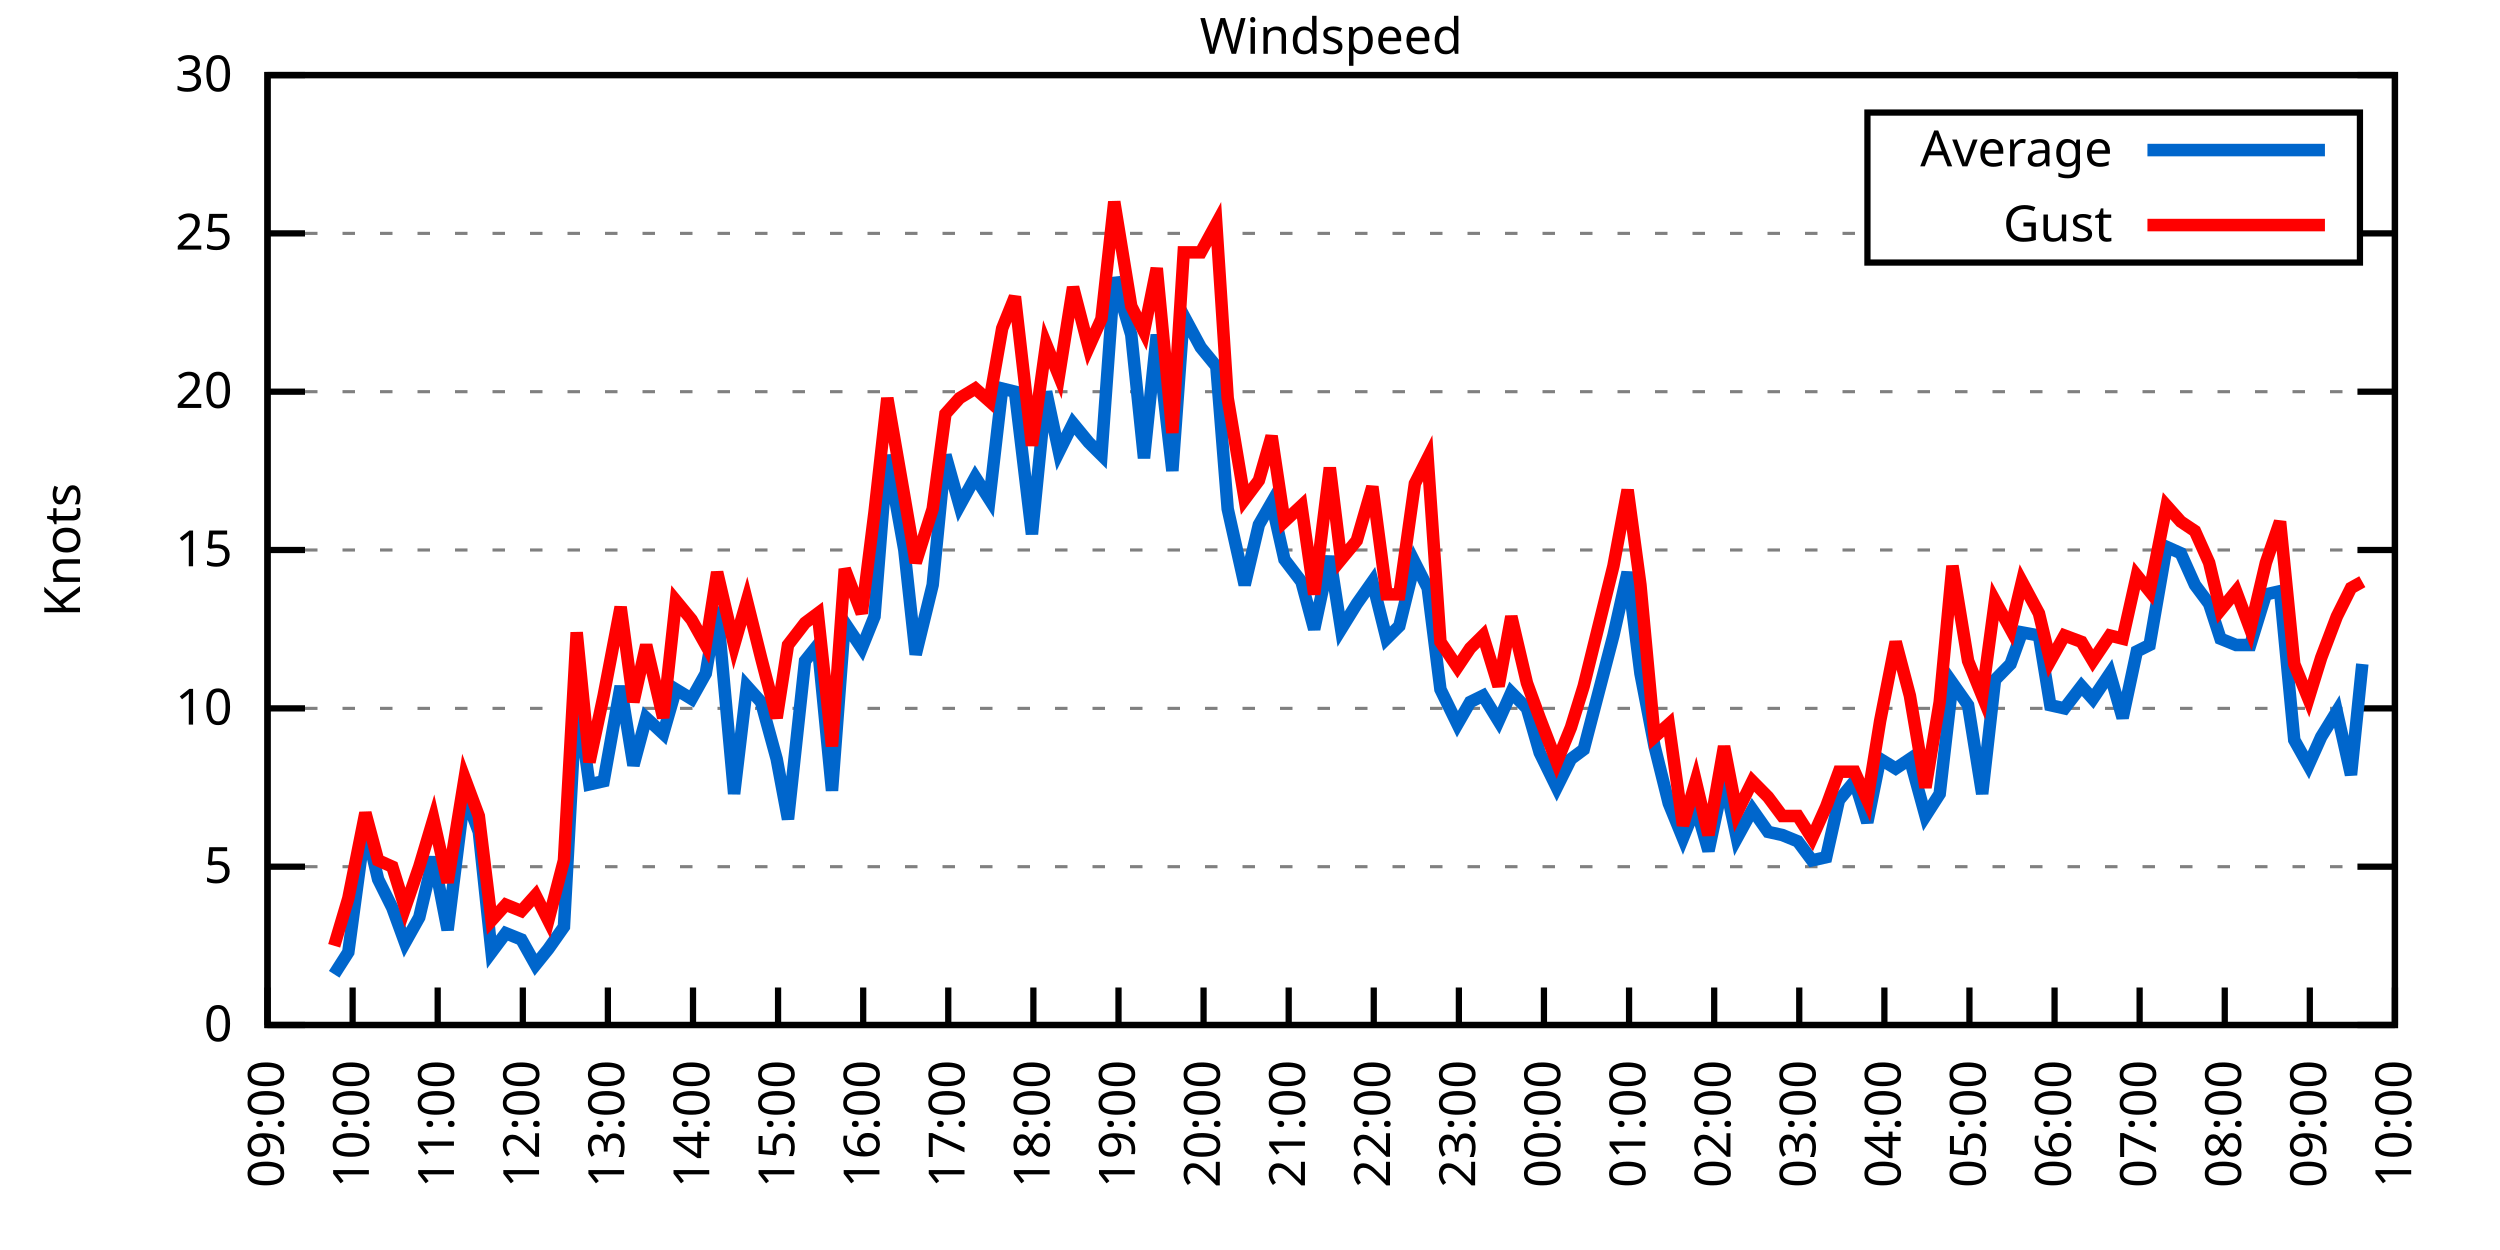
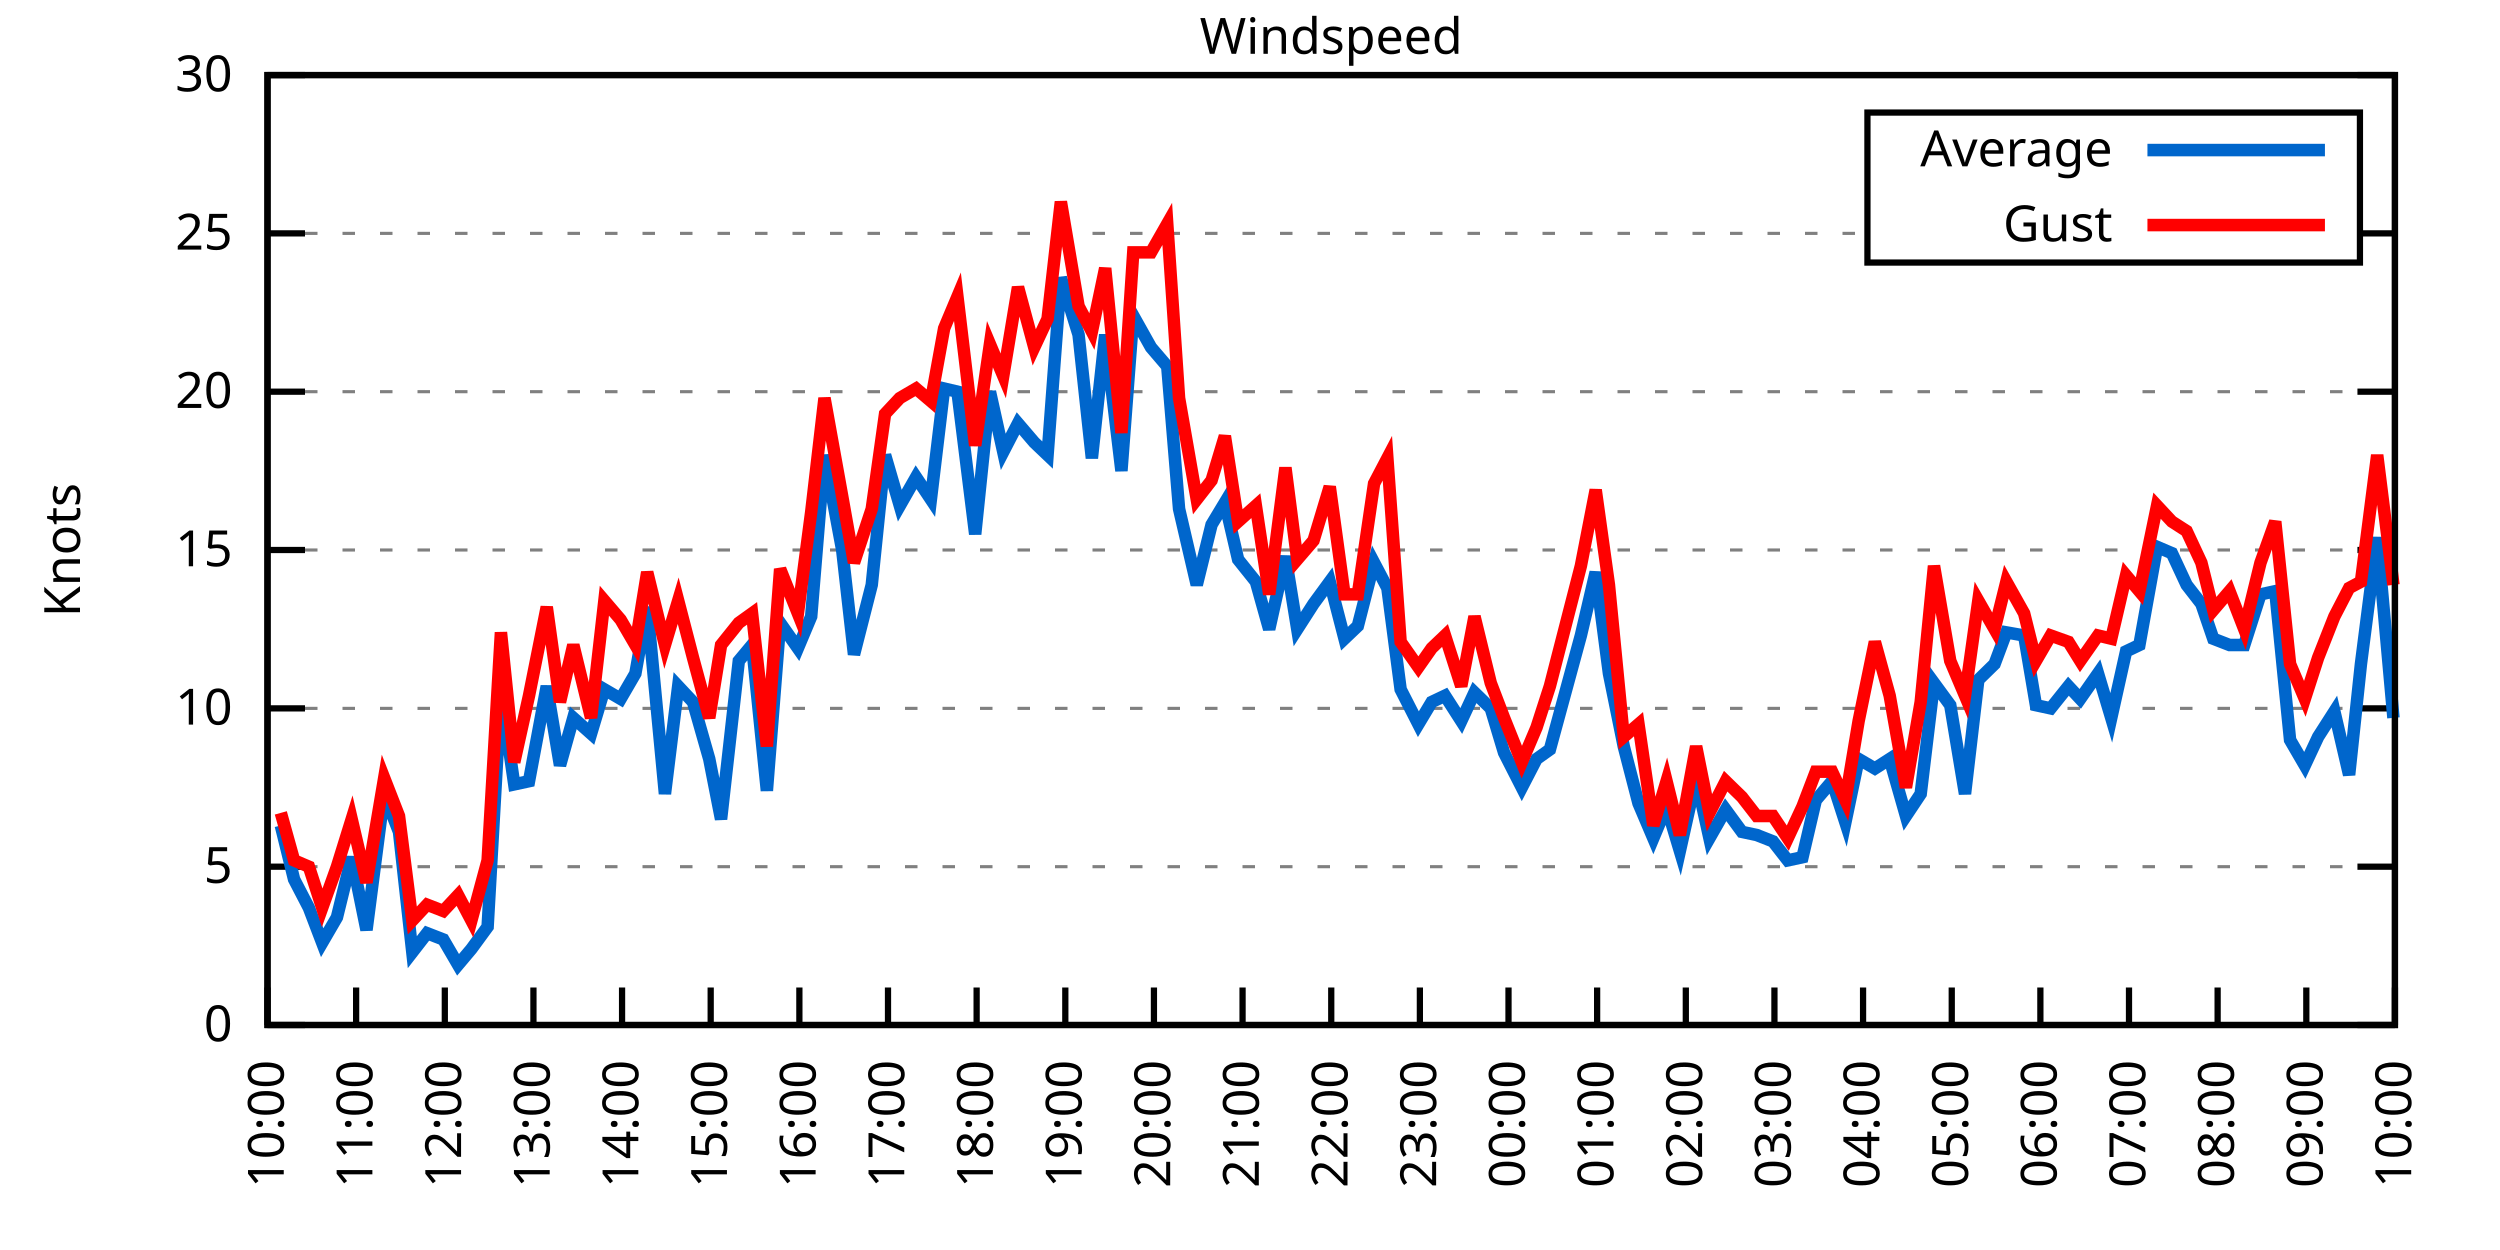
<svg xmlns="http://www.w3.org/2000/svg" xmlns:xlink="http://www.w3.org/1999/xlink" width="400" height="200" viewBox="0 0 400 200">
  <g id="gnuplot_canvas">
    <rect x="0" y="0" width="400" height="200" fill="none" />
    <defs>
      <circle id="gpDot" r="0.5" stroke-width="0.5" stroke="currentColor" />
      <path id="gpPt0" stroke-width="0.333" stroke="currentColor" d="M-1,0 h2 M0,-1 v2" />
      <path id="gpPt1" stroke-width="0.333" stroke="currentColor" d="M-1,-1 L1,1 M1,-1 L-1,1" />
      <path id="gpPt2" stroke-width="0.333" stroke="currentColor" d="M-1,0 L1,0 M0,-1 L0,1 M-1,-1 L1,1 M-1,1 L1,-1" />
      <rect id="gpPt3" stroke-width="0.333" stroke="currentColor" x="-1" y="-1" width="2" height="2" />
      <rect id="gpPt4" stroke-width="0.333" stroke="currentColor" fill="currentColor" x="-1" y="-1" width="2" height="2" />
      <circle id="gpPt5" stroke-width="0.333" stroke="currentColor" cx="0" cy="0" r="1" />
      <use xlink:href="#gpPt5" id="gpPt6" fill="currentColor" stroke="none" />
      <path id="gpPt7" stroke-width="0.333" stroke="currentColor" d="M0,-1.33 L-1.33,0.67 L1.33,0.67 z" />
      <use xlink:href="#gpPt7" id="gpPt8" fill="currentColor" stroke="none" />
      <use xlink:href="#gpPt7" id="gpPt9" stroke="currentColor" transform="rotate(180)" />
      <use xlink:href="#gpPt9" id="gpPt10" fill="currentColor" stroke="none" />
      <use xlink:href="#gpPt3" id="gpPt11" stroke="currentColor" transform="rotate(45)" />
      <use xlink:href="#gpPt11" id="gpPt12" fill="currentColor" stroke="none" />
      <path id="gpPt13" stroke-width="0.333" stroke="currentColor" d="M0,1.330 L1.265,0.411 L0.782,-1.067 L-0.782,-1.076 L-1.265,0.411 z" />
      <use xlink:href="#gpPt13" id="gpPt14" fill="currentColor" stroke="none" />
      <filter id="textbox" filterUnits="objectBoundingBox" x="0" y="0" height="1" width="1">
        <feFlood flood-color="white" flood-opacity="1" result="bgnd" />
        <feComposite in="SourceGraphic" in2="bgnd" operator="atop" />
      </filter>
      <filter id="greybox" filterUnits="objectBoundingBox" x="0" y="0" height="1" width="1">
        <feFlood flood-color="lightgrey" flood-opacity="1" result="grey" />
        <feComposite in="SourceGraphic" in2="grey" operator="atop" />
      </filter>
    </defs>
    <g fill="none" color="white" stroke="currentColor" stroke-width="1.00" stroke-linecap="butt" stroke-linejoin="miter">
</g>
    <g fill="none" color="black" stroke="currentColor" stroke-width="1.00" stroke-linecap="butt" stroke-linejoin="miter">
      <g stroke="none" shape-rendering="crispEdges">
        <polygon fill="rgb(255, 255, 255)" points="42.80,164.00 383.18,164.00 383.18,12.02 42.80,12.02 " />
      </g>
    </g>
    <g fill="none" color="black" stroke="currentColor" stroke-width="1.00" stroke-linecap="butt" stroke-linejoin="miter">
</g>
    <g fill="none" color="black" stroke="black" stroke-width="0.50" stroke-linecap="butt" stroke-linejoin="miter">
</g>
    <g fill="none" color="gray" stroke="currentColor" stroke-width="0.50" stroke-linecap="butt" stroke-linejoin="miter">
      <path stroke="gray" stroke-dasharray="2,4" class="gridline" d="M42.80,164.00 L383.19,164.00  " />
    </g>
    <g fill="none" color="gray" stroke="gray" stroke-width="1.00" stroke-linecap="butt" stroke-linejoin="miter">
</g>
    <g fill="none" color="black" stroke="currentColor" stroke-width="1.00" stroke-linecap="butt" stroke-linejoin="miter">
      <path stroke="black" d="M42.80,164.00 L48.80,164.00 M383.19,164.00 L377.19,164.00  " />
      <g transform="translate(37.20,166.60)" stroke="none" fill="black" font-family="Sans" font-size="8.00" text-anchor="end">
        <text>
          <tspan font-family="Sans"> 0</tspan>
        </text>
      </g>
    </g>
    <g fill="none" color="black" stroke="currentColor" stroke-width="1.00" stroke-linecap="butt" stroke-linejoin="miter">
</g>
    <g fill="none" color="black" stroke="black" stroke-width="0.50" stroke-linecap="butt" stroke-linejoin="miter">
</g>
    <g fill="none" color="gray" stroke="currentColor" stroke-width="0.50" stroke-linecap="butt" stroke-linejoin="miter">
      <path stroke="gray" stroke-dasharray="2,4" class="gridline" d="M42.80,138.67 L383.19,138.67  " />
    </g>
    <g fill="none" color="gray" stroke="gray" stroke-width="1.00" stroke-linecap="butt" stroke-linejoin="miter">
</g>
    <g fill="none" color="black" stroke="currentColor" stroke-width="1.00" stroke-linecap="butt" stroke-linejoin="miter">
      <path stroke="black" d="M42.80,138.67 L48.80,138.67 M383.19,138.67 L377.19,138.67  " />
      <g transform="translate(37.20,141.27)" stroke="none" fill="black" font-family="Sans" font-size="8.00" text-anchor="end">
        <text>
          <tspan font-family="Sans"> 5</tspan>
        </text>
      </g>
    </g>
    <g fill="none" color="black" stroke="currentColor" stroke-width="1.00" stroke-linecap="butt" stroke-linejoin="miter">
</g>
    <g fill="none" color="black" stroke="black" stroke-width="0.50" stroke-linecap="butt" stroke-linejoin="miter">
</g>
    <g fill="none" color="gray" stroke="currentColor" stroke-width="0.50" stroke-linecap="butt" stroke-linejoin="miter">
      <path stroke="gray" stroke-dasharray="2,4" class="gridline" d="M42.80,113.34 L383.19,113.34  " />
    </g>
    <g fill="none" color="gray" stroke="gray" stroke-width="1.00" stroke-linecap="butt" stroke-linejoin="miter">
</g>
    <g fill="none" color="black" stroke="currentColor" stroke-width="1.00" stroke-linecap="butt" stroke-linejoin="miter">
      <path stroke="black" d="M42.80,113.34 L48.80,113.34 M383.19,113.34 L377.19,113.34  " />
      <g transform="translate(37.20,115.94)" stroke="none" fill="black" font-family="Sans" font-size="8.00" text-anchor="end">
        <text>
          <tspan font-family="Sans"> 10</tspan>
        </text>
      </g>
    </g>
    <g fill="none" color="black" stroke="currentColor" stroke-width="1.00" stroke-linecap="butt" stroke-linejoin="miter">
</g>
    <g fill="none" color="black" stroke="black" stroke-width="0.50" stroke-linecap="butt" stroke-linejoin="miter">
</g>
    <g fill="none" color="gray" stroke="currentColor" stroke-width="0.50" stroke-linecap="butt" stroke-linejoin="miter">
      <path stroke="gray" stroke-dasharray="2,4" class="gridline" d="M42.80,88.00 L383.19,88.00  " />
    </g>
    <g fill="none" color="gray" stroke="gray" stroke-width="1.00" stroke-linecap="butt" stroke-linejoin="miter">
</g>
    <g fill="none" color="black" stroke="currentColor" stroke-width="1.00" stroke-linecap="butt" stroke-linejoin="miter">
      <path stroke="black" d="M42.80,88.00 L48.80,88.00 M383.19,88.00 L377.19,88.00  " />
      <g transform="translate(37.20,90.60)" stroke="none" fill="black" font-family="Sans" font-size="8.00" text-anchor="end">
        <text>
          <tspan font-family="Sans"> 15</tspan>
        </text>
      </g>
    </g>
    <g fill="none" color="black" stroke="currentColor" stroke-width="1.00" stroke-linecap="butt" stroke-linejoin="miter">
</g>
    <g fill="none" color="black" stroke="black" stroke-width="0.50" stroke-linecap="butt" stroke-linejoin="miter">
</g>
    <g fill="none" color="gray" stroke="currentColor" stroke-width="0.50" stroke-linecap="butt" stroke-linejoin="miter">
      <path stroke="gray" stroke-dasharray="2,4" class="gridline" d="M42.80,62.67 L383.19,62.67  " />
    </g>
    <g fill="none" color="gray" stroke="gray" stroke-width="1.00" stroke-linecap="butt" stroke-linejoin="miter">
</g>
    <g fill="none" color="black" stroke="currentColor" stroke-width="1.00" stroke-linecap="butt" stroke-linejoin="miter">
      <path stroke="black" d="M42.80,62.67 L48.80,62.67 M383.19,62.67 L377.19,62.67  " />
      <g transform="translate(37.20,65.27)" stroke="none" fill="black" font-family="Sans" font-size="8.00" text-anchor="end">
        <text>
          <tspan font-family="Sans"> 20</tspan>
        </text>
      </g>
    </g>
    <g fill="none" color="black" stroke="currentColor" stroke-width="1.00" stroke-linecap="butt" stroke-linejoin="miter">
</g>
    <g fill="none" color="black" stroke="black" stroke-width="0.50" stroke-linecap="butt" stroke-linejoin="miter">
</g>
    <g fill="none" color="gray" stroke="currentColor" stroke-width="0.50" stroke-linecap="butt" stroke-linejoin="miter">
      <path stroke="gray" stroke-dasharray="2,4" class="gridline" d="M42.80,37.34 L298.79,37.34 M377.59,37.34 L383.19,37.34  " />
    </g>
    <g fill="none" color="gray" stroke="gray" stroke-width="1.00" stroke-linecap="butt" stroke-linejoin="miter">
</g>
    <g fill="none" color="black" stroke="currentColor" stroke-width="1.00" stroke-linecap="butt" stroke-linejoin="miter">
      <path stroke="black" d="M42.80,37.34 L48.80,37.34 M383.19,37.34 L377.19,37.34  " />
      <g transform="translate(37.20,39.94)" stroke="none" fill="black" font-family="Sans" font-size="8.00" text-anchor="end">
        <text>
          <tspan font-family="Sans"> 25</tspan>
        </text>
      </g>
    </g>
    <g fill="none" color="black" stroke="currentColor" stroke-width="1.00" stroke-linecap="butt" stroke-linejoin="miter">
</g>
    <g fill="none" color="black" stroke="black" stroke-width="0.50" stroke-linecap="butt" stroke-linejoin="miter">
</g>
    <g fill="none" color="gray" stroke="currentColor" stroke-width="0.50" stroke-linecap="butt" stroke-linejoin="miter">
      <path stroke="gray" stroke-dasharray="2,4" class="gridline" d="M42.80,12.01 L383.19,12.01  " />
    </g>
    <g fill="none" color="gray" stroke="gray" stroke-width="1.00" stroke-linecap="butt" stroke-linejoin="miter">
</g>
    <g fill="none" color="black" stroke="currentColor" stroke-width="1.00" stroke-linecap="butt" stroke-linejoin="miter">
      <path stroke="black" d="M42.80,12.01 L48.80,12.01 M383.19,12.01 L377.19,12.01  " />
      <g transform="translate(37.20,14.61)" stroke="none" fill="black" font-family="Sans" font-size="8.00" text-anchor="end">
        <text>
          <tspan font-family="Sans"> 30</tspan>
        </text>
      </g>
    </g>
    <g fill="none" color="black" stroke="currentColor" stroke-width="1.00" stroke-linecap="butt" stroke-linejoin="miter">
      <path stroke="black" d="M42.80,164.00 L42.80,158.00  " />
      <g transform="translate(45.40,169.60) rotate(270.00)" stroke="none" fill="black" font-family="Sans" font-size="8.00" text-anchor="end">
        <text>
-           <tspan font-family="Sans">09:00</tspan>
-         </text>
-       </g>
-     </g>
-     <g fill="none" color="black" stroke="currentColor" stroke-width="1.00" stroke-linecap="butt" stroke-linejoin="miter">
-       <path stroke="black" d="M56.42,164.00 L56.42,158.00  " />
-       <g transform="translate(59.02,169.60) rotate(270.00)" stroke="none" fill="black" font-family="Sans" font-size="8.00" text-anchor="end">
-         <text>
          <tspan font-family="Sans">10:00</tspan>
        </text>
      </g>
    </g>
    <g fill="none" color="black" stroke="currentColor" stroke-width="1.00" stroke-linecap="butt" stroke-linejoin="miter">
-       <path stroke="black" d="M70.03,164.00 L70.03,158.00  " />
-       <g transform="translate(72.63,169.60) rotate(270.00)" stroke="none" fill="black" font-family="Sans" font-size="8.00" text-anchor="end">
+       <path stroke="black" d="M56.98,164.00 L56.98,158.00  " />
+       <g transform="translate(59.58,169.60) rotate(270.00)" stroke="none" fill="black" font-family="Sans" font-size="8.00" text-anchor="end">
        <text>
          <tspan font-family="Sans">11:00</tspan>
        </text>
      </g>
    </g>
    <g fill="none" color="black" stroke="currentColor" stroke-width="1.00" stroke-linecap="butt" stroke-linejoin="miter">
-       <path stroke="black" d="M83.65,164.00 L83.65,158.00  " />
-       <g transform="translate(86.25,169.60) rotate(270.00)" stroke="none" fill="black" font-family="Sans" font-size="8.00" text-anchor="end">
+       <path stroke="black" d="M71.17,164.00 L71.17,158.00  " />
+       <g transform="translate(73.77,169.60) rotate(270.00)" stroke="none" fill="black" font-family="Sans" font-size="8.00" text-anchor="end">
        <text>
          <tspan font-family="Sans">12:00</tspan>
        </text>
      </g>
    </g>
    <g fill="none" color="black" stroke="currentColor" stroke-width="1.00" stroke-linecap="butt" stroke-linejoin="miter">
-       <path stroke="black" d="M97.26,164.00 L97.26,158.00  " />
-       <g transform="translate(99.86,169.60) rotate(270.00)" stroke="none" fill="black" font-family="Sans" font-size="8.00" text-anchor="end">
+       <path stroke="black" d="M85.35,164.00 L85.35,158.00  " />
+       <g transform="translate(87.95,169.60) rotate(270.00)" stroke="none" fill="black" font-family="Sans" font-size="8.00" text-anchor="end">
        <text>
          <tspan font-family="Sans">13:00</tspan>
        </text>
      </g>
    </g>
    <g fill="none" color="black" stroke="currentColor" stroke-width="1.00" stroke-linecap="butt" stroke-linejoin="miter">
-       <path stroke="black" d="M110.88,164.00 L110.88,158.00  " />
-       <g transform="translate(113.48,169.60) rotate(270.00)" stroke="none" fill="black" font-family="Sans" font-size="8.00" text-anchor="end">
+       <path stroke="black" d="M99.53,164.00 L99.53,158.00  " />
+       <g transform="translate(102.13,169.60) rotate(270.00)" stroke="none" fill="black" font-family="Sans" font-size="8.00" text-anchor="end">
        <text>
          <tspan font-family="Sans">14:00</tspan>
        </text>
      </g>
    </g>
    <g fill="none" color="black" stroke="currentColor" stroke-width="1.00" stroke-linecap="butt" stroke-linejoin="miter">
-       <path stroke="black" d="M124.49,164.00 L124.49,158.00  " />
-       <g transform="translate(127.09,169.60) rotate(270.00)" stroke="none" fill="black" font-family="Sans" font-size="8.00" text-anchor="end">
+       <path stroke="black" d="M113.71,164.00 L113.71,158.00  " />
+       <g transform="translate(116.31,169.60) rotate(270.00)" stroke="none" fill="black" font-family="Sans" font-size="8.00" text-anchor="end">
        <text>
          <tspan font-family="Sans">15:00</tspan>
        </text>
      </g>
    </g>
    <g fill="none" color="black" stroke="currentColor" stroke-width="1.00" stroke-linecap="butt" stroke-linejoin="miter">
-       <path stroke="black" d="M138.11,164.00 L138.11,158.00  " />
-       <g transform="translate(140.71,169.60) rotate(270.00)" stroke="none" fill="black" font-family="Sans" font-size="8.00" text-anchor="end">
+       <path stroke="black" d="M127.90,164.00 L127.90,158.00  " />
+       <g transform="translate(130.50,169.60) rotate(270.00)" stroke="none" fill="black" font-family="Sans" font-size="8.00" text-anchor="end">
        <text>
          <tspan font-family="Sans">16:00</tspan>
        </text>
      </g>
    </g>
    <g fill="none" color="black" stroke="currentColor" stroke-width="1.00" stroke-linecap="butt" stroke-linejoin="miter">
-       <path stroke="black" d="M151.72,164.00 L151.72,158.00  " />
-       <g transform="translate(154.32,169.60) rotate(270.00)" stroke="none" fill="black" font-family="Sans" font-size="8.00" text-anchor="end">
+       <path stroke="black" d="M142.08,164.00 L142.08,158.00  " />
+       <g transform="translate(144.68,169.60) rotate(270.00)" stroke="none" fill="black" font-family="Sans" font-size="8.00" text-anchor="end">
        <text>
          <tspan font-family="Sans">17:00</tspan>
        </text>
      </g>
    </g>
    <g fill="none" color="black" stroke="currentColor" stroke-width="1.00" stroke-linecap="butt" stroke-linejoin="miter">
-       <path stroke="black" d="M165.34,164.00 L165.34,158.00  " />
-       <g transform="translate(167.94,169.60) rotate(270.00)" stroke="none" fill="black" font-family="Sans" font-size="8.00" text-anchor="end">
+       <path stroke="black" d="M156.26,164.00 L156.26,158.00  " />
+       <g transform="translate(158.86,169.60) rotate(270.00)" stroke="none" fill="black" font-family="Sans" font-size="8.00" text-anchor="end">
        <text>
          <tspan font-family="Sans">18:00</tspan>
        </text>
      </g>
    </g>
    <g fill="none" color="black" stroke="currentColor" stroke-width="1.00" stroke-linecap="butt" stroke-linejoin="miter">
-       <path stroke="black" d="M178.96,164.00 L178.96,158.00  " />
-       <g transform="translate(181.56,169.60) rotate(270.00)" stroke="none" fill="black" font-family="Sans" font-size="8.00" text-anchor="end">
+       <path stroke="black" d="M170.45,164.00 L170.45,158.00  " />
+       <g transform="translate(173.05,169.60) rotate(270.00)" stroke="none" fill="black" font-family="Sans" font-size="8.00" text-anchor="end">
        <text>
          <tspan font-family="Sans">19:00</tspan>
        </text>
      </g>
    </g>
    <g fill="none" color="black" stroke="currentColor" stroke-width="1.00" stroke-linecap="butt" stroke-linejoin="miter">
-       <path stroke="black" d="M192.57,164.00 L192.57,158.00  " />
-       <g transform="translate(195.17,169.60) rotate(270.00)" stroke="none" fill="black" font-family="Sans" font-size="8.00" text-anchor="end">
+       <path stroke="black" d="M184.63,164.00 L184.63,158.00  " />
+       <g transform="translate(187.23,169.60) rotate(270.00)" stroke="none" fill="black" font-family="Sans" font-size="8.00" text-anchor="end">
        <text>
          <tspan font-family="Sans">20:00</tspan>
        </text>
      </g>
    </g>
    <g fill="none" color="black" stroke="currentColor" stroke-width="1.00" stroke-linecap="butt" stroke-linejoin="miter">
-       <path stroke="black" d="M206.19,164.00 L206.19,158.00  " />
-       <g transform="translate(208.79,169.60) rotate(270.00)" stroke="none" fill="black" font-family="Sans" font-size="8.00" text-anchor="end">
+       <path stroke="black" d="M198.81,164.00 L198.81,158.00  " />
+       <g transform="translate(201.41,169.60) rotate(270.00)" stroke="none" fill="black" font-family="Sans" font-size="8.00" text-anchor="end">
        <text>
          <tspan font-family="Sans">21:00</tspan>
        </text>
      </g>
    </g>
    <g fill="none" color="black" stroke="currentColor" stroke-width="1.00" stroke-linecap="butt" stroke-linejoin="miter">
-       <path stroke="black" d="M219.80,164.00 L219.80,158.00  " />
-       <g transform="translate(222.40,169.60) rotate(270.00)" stroke="none" fill="black" font-family="Sans" font-size="8.00" text-anchor="end">
+       <path stroke="black" d="M213.00,164.00 L213.00,158.00  " />
+       <g transform="translate(215.60,169.60) rotate(270.00)" stroke="none" fill="black" font-family="Sans" font-size="8.00" text-anchor="end">
        <text>
          <tspan font-family="Sans">22:00</tspan>
        </text>
      </g>
    </g>
    <g fill="none" color="black" stroke="currentColor" stroke-width="1.00" stroke-linecap="butt" stroke-linejoin="miter">
-       <path stroke="black" d="M233.42,164.00 L233.42,158.00  " />
-       <g transform="translate(236.02,169.60) rotate(270.00)" stroke="none" fill="black" font-family="Sans" font-size="8.00" text-anchor="end">
+       <path stroke="black" d="M227.18,164.00 L227.18,158.00  " />
+       <g transform="translate(229.78,169.60) rotate(270.00)" stroke="none" fill="black" font-family="Sans" font-size="8.00" text-anchor="end">
        <text>
          <tspan font-family="Sans">23:00</tspan>
        </text>
      </g>
    </g>
    <g fill="none" color="black" stroke="currentColor" stroke-width="1.00" stroke-linecap="butt" stroke-linejoin="miter">
-       <path stroke="black" d="M247.03,164.00 L247.03,158.00  " />
-       <g transform="translate(249.63,169.60) rotate(270.00)" stroke="none" fill="black" font-family="Sans" font-size="8.00" text-anchor="end">
+       <path stroke="black" d="M241.36,164.00 L241.36,158.00  " />
+       <g transform="translate(243.96,169.60) rotate(270.00)" stroke="none" fill="black" font-family="Sans" font-size="8.00" text-anchor="end">
        <text>
          <tspan font-family="Sans">00:00</tspan>
        </text>
      </g>
    </g>
    <g fill="none" color="black" stroke="currentColor" stroke-width="1.00" stroke-linecap="butt" stroke-linejoin="miter">
-       <path stroke="black" d="M260.65,164.00 L260.65,158.00  " />
-       <g transform="translate(263.25,169.60) rotate(270.00)" stroke="none" fill="black" font-family="Sans" font-size="8.00" text-anchor="end">
+       <path stroke="black" d="M255.54,164.00 L255.54,158.00  " />
+       <g transform="translate(258.14,169.60) rotate(270.00)" stroke="none" fill="black" font-family="Sans" font-size="8.00" text-anchor="end">
        <text>
          <tspan font-family="Sans">01:00</tspan>
        </text>
      </g>
    </g>
    <g fill="none" color="black" stroke="currentColor" stroke-width="1.00" stroke-linecap="butt" stroke-linejoin="miter">
-       <path stroke="black" d="M274.27,164.00 L274.27,158.00  " />
-       <g transform="translate(276.87,169.60) rotate(270.00)" stroke="none" fill="black" font-family="Sans" font-size="8.00" text-anchor="end">
+       <path stroke="black" d="M269.73,164.00 L269.73,158.00  " />
+       <g transform="translate(272.33,169.60) rotate(270.00)" stroke="none" fill="black" font-family="Sans" font-size="8.00" text-anchor="end">
        <text>
          <tspan font-family="Sans">02:00</tspan>
        </text>
      </g>
    </g>
    <g fill="none" color="black" stroke="currentColor" stroke-width="1.00" stroke-linecap="butt" stroke-linejoin="miter">
-       <path stroke="black" d="M287.88,164.00 L287.88,158.00  " />
-       <g transform="translate(290.48,169.60) rotate(270.00)" stroke="none" fill="black" font-family="Sans" font-size="8.00" text-anchor="end">
+       <path stroke="black" d="M283.91,164.00 L283.91,158.00  " />
+       <g transform="translate(286.51,169.60) rotate(270.00)" stroke="none" fill="black" font-family="Sans" font-size="8.00" text-anchor="end">
        <text>
          <tspan font-family="Sans">03:00</tspan>
        </text>
      </g>
    </g>
    <g fill="none" color="black" stroke="currentColor" stroke-width="1.00" stroke-linecap="butt" stroke-linejoin="miter">
-       <path stroke="black" d="M301.50,164.00 L301.50,158.00  " />
-       <g transform="translate(304.10,169.60) rotate(270.00)" stroke="none" fill="black" font-family="Sans" font-size="8.00" text-anchor="end">
+       <path stroke="black" d="M298.09,164.00 L298.09,158.00  " />
+       <g transform="translate(300.69,169.60) rotate(270.00)" stroke="none" fill="black" font-family="Sans" font-size="8.00" text-anchor="end">
        <text>
          <tspan font-family="Sans">04:00</tspan>
        </text>
      </g>
    </g>
    <g fill="none" color="black" stroke="currentColor" stroke-width="1.00" stroke-linecap="butt" stroke-linejoin="miter">
-       <path stroke="black" d="M315.11,164.00 L315.11,158.00  " />
-       <g transform="translate(317.71,169.60) rotate(270.00)" stroke="none" fill="black" font-family="Sans" font-size="8.00" text-anchor="end">
+       <path stroke="black" d="M312.28,164.00 L312.28,158.00  " />
+       <g transform="translate(314.88,169.60) rotate(270.00)" stroke="none" fill="black" font-family="Sans" font-size="8.00" text-anchor="end">
        <text>
          <tspan font-family="Sans">05:00</tspan>
        </text>
      </g>
    </g>
    <g fill="none" color="black" stroke="currentColor" stroke-width="1.00" stroke-linecap="butt" stroke-linejoin="miter">
-       <path stroke="black" d="M328.73,164.00 L328.73,158.00  " />
-       <g transform="translate(331.33,169.60) rotate(270.00)" stroke="none" fill="black" font-family="Sans" font-size="8.00" text-anchor="end">
+       <path stroke="black" d="M326.46,164.00 L326.46,158.00  " />
+       <g transform="translate(329.06,169.60) rotate(270.00)" stroke="none" fill="black" font-family="Sans" font-size="8.00" text-anchor="end">
        <text>
          <tspan font-family="Sans">06:00</tspan>
        </text>
      </g>
    </g>
    <g fill="none" color="black" stroke="currentColor" stroke-width="1.00" stroke-linecap="butt" stroke-linejoin="miter">
-       <path stroke="black" d="M342.34,164.00 L342.34,158.00  " />
-       <g transform="translate(344.94,169.60) rotate(270.00)" stroke="none" fill="black" font-family="Sans" font-size="8.00" text-anchor="end">
+       <path stroke="black" d="M340.64,164.00 L340.64,158.00  " />
+       <g transform="translate(343.24,169.60) rotate(270.00)" stroke="none" fill="black" font-family="Sans" font-size="8.00" text-anchor="end">
        <text>
          <tspan font-family="Sans">07:00</tspan>
        </text>
      </g>
    </g>
    <g fill="none" color="black" stroke="currentColor" stroke-width="1.00" stroke-linecap="butt" stroke-linejoin="miter">
-       <path stroke="black" d="M355.96,164.00 L355.96,158.00  " />
-       <g transform="translate(358.56,169.60) rotate(270.00)" stroke="none" fill="black" font-family="Sans" font-size="8.00" text-anchor="end">
+       <path stroke="black" d="M354.82,164.00 L354.82,158.00  " />
+       <g transform="translate(357.42,169.60) rotate(270.00)" stroke="none" fill="black" font-family="Sans" font-size="8.00" text-anchor="end">
        <text>
          <tspan font-family="Sans">08:00</tspan>
        </text>
      </g>
    </g>
    <g fill="none" color="black" stroke="currentColor" stroke-width="1.00" stroke-linecap="butt" stroke-linejoin="miter">
-       <path stroke="black" d="M369.57,164.00 L369.57,158.00  " />
-       <g transform="translate(372.17,169.60) rotate(270.00)" stroke="none" fill="black" font-family="Sans" font-size="8.00" text-anchor="end">
+       <path stroke="black" d="M369.01,164.00 L369.01,158.00  " />
+       <g transform="translate(371.61,169.60) rotate(270.00)" stroke="none" fill="black" font-family="Sans" font-size="8.00" text-anchor="end">
        <text>
          <tspan font-family="Sans">09:00</tspan>
        </text>
      </g>
    </g>
    <g fill="none" color="black" stroke="currentColor" stroke-width="1.00" stroke-linecap="butt" stroke-linejoin="miter">
      <path stroke="black" d="M383.19,164.00 L383.19,158.00  " />
      <g transform="translate(385.79,169.60) rotate(270.00)" stroke="none" fill="black" font-family="Sans" font-size="8.00" text-anchor="end">
        <text>
          <tspan font-family="Sans">10:00</tspan>
        </text>
      </g>
    </g>
    <g fill="none" color="black" stroke="currentColor" stroke-width="1.00" stroke-linecap="butt" stroke-linejoin="miter">
</g>
    <g fill="none" color="black" stroke="currentColor" stroke-width="1.00" stroke-linecap="butt" stroke-linejoin="miter">
      <path stroke="black" d="M42.80,12.01 L42.80,164.00 L383.19,164.00 L383.19,12.01 L42.80,12.01 Z  " />
    </g>
    <g fill="none" color="black" stroke="currentColor" stroke-width="1.00" stroke-linecap="butt" stroke-linejoin="miter">
</g>
    <g fill="none" color="black" stroke="currentColor" stroke-width="1.00" stroke-linecap="butt" stroke-linejoin="miter">
      <path stroke="black" d="M298.79,42.01 L298.79,18.01 L377.59,18.01 L377.59,42.01 L298.79,42.01 Z  " />
    </g>
    <g id="Windspeed_plot_1">
      <g fill="none" color="white" stroke="black" stroke-width="2.00" stroke-linecap="butt" stroke-linejoin="miter">
</g>
      <g fill="none" color="black" stroke="currentColor" stroke-width="2.00" stroke-linecap="butt" stroke-linejoin="miter">
        <g transform="translate(337.99,26.61)" stroke="none" fill="black" font-family="Sans" font-size="8.00" text-anchor="end">
          <text>
            <tspan font-family="Sans">Average</tspan>
          </text>
        </g>
      </g>
      <g fill="none" color="black" stroke="currentColor" stroke-width="2.00" stroke-linecap="butt" stroke-linejoin="miter">
-         <path stroke="rgb(  0, 102, 204)" d="M343.59,24.01 L371.99,24.01 M53.47,155.89 L55.73,152.35 L58.46,132.08 L60.50,140.69 L62.77,145.25 L64.81,150.83   L67.08,146.77 L69.35,137.15 L71.62,148.80 L74.34,127.02 L76.61,133.10 L78.65,152.35 L80.92,149.31 L83.42,150.32   L85.69,154.37 L87.73,151.84 L90.23,148.29 L92.27,110.80 L94.31,125.50 L96.58,124.99 L99.30,109.79 L101.35,122.46   L103.39,114.86 L106.11,117.39 L108.15,110.30 L110.65,111.82 L112.92,107.76 L114.74,97.12 L117.46,127.02 L119.50,109.79   L121.77,112.32 L124.27,121.44 L126.08,131.07 L128.81,105.74 L130.85,103.20 L133.12,126.51 L135.16,99.66 L137.88,103.71   L139.92,98.64 L141.97,72.81 L144.69,88.00 L146.51,104.72 L149.23,93.58 L151.27,72.81 L153.54,80.91 L156.04,76.35   L158.31,79.90 L160.35,62.17 L162.39,62.67 L165.11,85.47 L167.38,62.67 L169.43,72.30 L171.69,67.74 L174.19,70.78   L176.23,72.81 L178.28,44.43 L181.00,53.55 L183.04,73.31 L185.08,53.55 L187.58,75.34 L189.39,50.51 L192.12,55.58   L194.61,58.62 L196.43,81.42 L199.15,93.58 L201.42,83.95 L203.46,80.41 L205.51,89.52 L208.23,93.07 L210.27,100.67   L212.77,89.02 L214.58,100.67 L217.08,96.62 L219.58,93.07 L221.85,102.19 L223.89,100.16 L226.38,90.03 L228.43,94.08   L230.47,110.30 L233.19,115.87 L235.23,112.32 L237.28,111.31 L239.77,115.36 L241.81,110.80 L244.31,113.34 L246.35,120.43   L249.08,126.00 L251.35,121.44 L253.39,119.92 L258.15,101.68 L260.42,91.55 L262.47,107.76 L264.73,119.42 L267.00,128.54   L269.27,134.11 L271.32,129.04 L273.36,136.14 L275.85,124.48 L277.90,134.11 L280.39,129.55 L282.89,133.10 L285.16,133.60   L287.65,134.62 L289.92,137.66 L292.19,137.15 L294.23,128.03 L296.73,124.99 L298.77,131.58 L300.82,121.44 L303.31,122.96   L305.58,121.44 L308.08,130.56 L310.35,127.02 L312.39,109.28 L314.89,112.83 L317.15,127.02 L319.20,108.78 L321.69,106.24   L323.51,101.18 L326.23,101.68 L328.05,112.83 L330.32,113.34 L333.04,109.79 L334.85,111.82 L337.58,107.76 L339.62,114.86   L341.89,104.22 L343.93,103.20 L346.65,87.50 L348.92,88.51 L351.19,93.58 L353.46,96.62 L355.28,102.19 L357.77,103.20   L360.04,103.20 L362.54,95.10 L364.81,94.59 L367.08,118.40 L369.35,122.46 L371.39,117.90 L373.89,113.84 L376.16,123.98   L377.97,106.24  " />
+         <path stroke="rgb(  0, 102, 204)" d="M343.59,24.01 L371.99,24.01 M44.93,132.08 L47.05,140.69 L49.42,145.25 L51.55,150.83 L53.91,146.77 L56.27,137.15   L58.64,148.80 L61.47,127.02 L63.84,133.10 L65.97,152.35 L68.33,149.31 L70.93,150.32 L73.29,154.37 L75.42,151.84   L78.02,148.29 L80.15,110.80 L82.28,125.50 L84.64,124.99 L87.48,109.79 L89.60,122.46 L91.73,114.86 L94.57,117.39   L96.70,110.30 L99.30,111.82 L101.66,107.76 L103.55,97.12 L106.39,127.02 L108.51,109.79 L110.88,112.32 L113.48,121.44   L115.37,131.07 L118.21,105.74 L120.33,103.20 L122.70,126.51 L124.82,99.66 L127.66,103.71 L129.79,98.64 L131.92,72.81   L134.75,88.00 L136.64,104.72 L139.48,93.58 L141.61,72.81 L143.97,80.91 L146.57,76.35 L148.94,79.90 L151.06,62.17   L153.19,62.67 L156.03,85.47 L158.39,62.67 L160.52,72.30 L162.88,67.74 L165.48,70.78 L167.61,72.81 L169.74,44.43   L172.57,53.55 L174.70,73.31 L176.83,53.55 L179.43,75.34 L181.32,50.51 L184.16,55.58 L186.76,58.62 L188.65,81.42   L191.48,93.58 L193.85,83.95 L195.98,80.41 L198.10,89.52 L200.94,93.07 L203.07,100.67 L205.67,89.02 L207.56,100.67   L210.16,96.62 L212.76,93.07 L215.12,102.19 L217.25,100.16 L219.85,90.03 L221.98,94.08 L224.10,110.30 L226.94,115.87   L229.07,112.32 L231.20,111.31 L233.80,115.36 L235.92,110.80 L238.52,113.34 L240.65,120.43 L243.49,126.00 L245.85,121.44   L247.98,119.92 L252.94,101.68 L255.31,91.55 L257.43,107.76 L259.80,119.42 L262.16,128.54 L264.53,134.11 L266.65,129.04   L268.78,136.14 L271.38,124.48 L273.51,134.11 L276.11,129.55 L278.71,133.10 L281.07,133.60 L283.67,134.62 L286.04,137.66   L288.40,137.15 L290.53,128.03 L293.13,124.99 L295.26,131.58 L297.38,121.44 L299.98,122.96 L302.35,121.44 L304.95,130.56   L307.31,127.02 L309.44,109.28 L312.04,112.83 L314.40,127.02 L316.53,108.78 L319.13,106.24 L321.02,101.18 L323.86,101.68   L325.75,112.83 L328.11,113.34 L330.95,109.79 L332.84,111.82 L335.68,107.76 L337.80,114.86 L340.17,104.22 L342.30,103.20   L345.13,87.50 L347.50,88.51 L349.86,93.58 L352.22,96.62 L354.12,102.19 L356.72,103.20 L359.08,103.20 L361.68,95.10   L364.04,94.59 L366.41,118.40 L368.77,122.46 L370.90,117.90 L373.50,113.84 L375.86,123.98 L377.75,106.24 L380.35,85.98   L382.95,114.86  " />
      </g>
    </g>
    <g id="Windspeed_plot_2">
      <g fill="none" color="black" stroke="currentColor" stroke-width="2.00" stroke-linecap="butt" stroke-linejoin="miter">
        <g transform="translate(337.99,38.61)" stroke="none" fill="black" font-family="Sans" font-size="8.00" text-anchor="end">
          <text>
            <tspan font-family="Sans">Gust</tspan>
          </text>
        </g>
      </g>
      <g fill="none" color="black" stroke="currentColor" stroke-width="2.00" stroke-linecap="butt" stroke-linejoin="miter">
-         <path stroke="rgb(255,   0,   0)" d="M343.59,36.01 L371.99,36.01 M53.47,151.33 L55.73,143.73 L58.46,130.06 L60.50,137.66 L62.77,138.67 L64.81,145.25   L67.08,138.67 L69.35,131.07 L71.62,141.20 L74.34,124.48 L76.61,130.56 L78.65,147.28 L80.92,144.75 L83.42,145.76   L85.69,143.23 L87.73,147.28 L90.23,137.66 L92.27,101.18 L94.31,121.95 L96.58,111.31 L99.30,97.12 L101.35,112.32   L103.39,103.20 L106.11,114.86 L108.15,96.11 L110.65,99.15 L112.92,103.20 L114.74,91.55 L117.46,103.20 L119.50,96.11   L121.77,105.23 L124.27,114.86 L126.08,103.20 L128.81,99.66 L130.85,98.14 L133.12,119.42 L135.16,91.04 L137.88,98.14   L139.92,81.93 L141.97,63.69 L144.69,79.39 L146.51,90.03 L149.23,81.42 L151.27,66.22 L153.54,63.69 L156.04,62.17   L158.31,64.19 L160.35,52.54 L162.39,47.47 L165.11,71.29 L167.38,55.07 L169.43,60.14 L171.69,45.95 L174.19,55.58   L176.23,51.02 L178.28,32.28 L181.00,48.99 L183.04,53.05 L185.08,42.91 L187.58,69.26 L189.39,40.38 L192.12,40.38   L194.61,35.82 L196.43,63.69 L199.15,79.90 L201.42,76.86 L203.46,69.77 L205.51,83.45 L208.23,80.91 L210.27,95.10   L212.77,74.83 L214.58,89.52 L217.08,86.49 L219.58,77.87 L221.85,95.10 L223.89,95.10 L226.38,77.37 L228.43,73.31   L230.47,102.70 L233.19,106.75 L235.23,103.71 L237.28,101.68 L239.77,109.79 L241.81,98.64 L244.31,109.28 L246.35,114.86   L249.08,121.95 L251.35,116.38 L253.39,109.79 L258.15,90.54 L260.42,78.38 L262.47,93.58 L264.73,117.90 L267.00,115.87   L269.27,132.08 L271.32,124.99 L273.36,133.60 L275.85,119.42 L277.90,130.06 L280.39,124.99 L282.89,127.52 L285.16,130.56   L287.65,130.56 L289.92,134.11 L292.19,129.04 L294.23,123.47 L296.73,123.47 L298.77,128.03 L300.82,115.36 L303.31,102.70   L305.58,111.31 L308.08,126.00 L310.35,112.32 L312.39,90.54 L314.89,105.74 L317.15,111.31 L319.20,96.11 L321.69,100.67   L323.51,93.07 L326.23,98.14 L328.05,105.74 L330.32,101.68 L333.04,102.70 L334.85,105.74 L337.58,101.68 L339.62,102.19   L341.89,92.06 L343.93,94.59 L346.65,80.91 L348.92,83.45 L351.19,84.97 L353.46,90.03 L355.28,97.63 L357.77,94.59   L360.04,100.67 L362.54,90.03 L364.81,83.45 L367.08,106.24 L369.35,111.82 L371.39,105.23 L373.89,98.64 L376.16,94.08   L377.97,93.07  " />
+         <path stroke="rgb(255,   0,   0)" d="M343.59,36.01 L371.99,36.01 M44.93,130.06 L47.05,137.66 L49.42,138.67 L51.55,145.25 L53.91,138.67 L56.27,131.07   L58.64,141.20 L61.47,124.48 L63.84,130.56 L65.97,147.28 L68.33,144.75 L70.93,145.76 L73.29,143.23 L75.42,147.28   L78.02,137.66 L80.15,101.18 L82.28,121.95 L84.64,111.31 L87.48,97.12 L89.60,112.32 L91.73,103.20 L94.57,114.86   L96.70,96.11 L99.30,99.15 L101.66,103.20 L103.55,91.55 L106.39,103.20 L108.51,96.11 L110.88,105.23 L113.48,114.86   L115.37,103.20 L118.21,99.66 L120.33,98.14 L122.70,119.42 L124.82,91.04 L127.66,98.14 L129.79,81.93 L131.92,63.69   L134.75,79.39 L136.64,90.03 L139.48,81.42 L141.61,66.22 L143.97,63.69 L146.57,62.17 L148.94,64.19 L151.06,52.54   L153.19,47.47 L156.03,71.29 L158.39,55.07 L160.52,60.14 L162.88,45.95 L165.48,55.58 L167.61,51.02 L169.74,32.28   L172.57,48.99 L174.70,53.05 L176.83,42.91 L179.43,69.26 L181.32,40.38 L184.16,40.38 L186.76,35.82 L188.65,63.69   L191.48,79.90 L193.85,76.86 L195.98,69.77 L198.10,83.45 L200.94,80.91 L203.07,95.10 L205.67,74.83 L207.56,89.52   L210.16,86.49 L212.76,77.87 L215.12,95.10 L217.25,95.10 L219.85,77.37 L221.98,73.31 L224.10,102.70 L226.94,106.75   L229.07,103.71 L231.20,101.68 L233.80,109.79 L235.92,98.64 L238.52,109.28 L240.65,114.86 L243.49,121.95 L245.85,116.38   L247.98,109.79 L252.94,90.54 L255.31,78.38 L257.43,93.58 L259.80,117.90 L262.16,115.87 L264.53,132.08 L266.65,124.99   L268.78,133.60 L271.38,119.42 L273.51,130.06 L276.11,124.99 L278.71,127.52 L281.07,130.56 L283.67,130.56 L286.04,134.11   L288.40,129.04 L290.53,123.47 L293.13,123.47 L295.26,128.03 L297.38,115.36 L299.98,102.70 L302.35,111.31 L304.95,126.00   L307.31,112.32 L309.44,90.54 L312.04,105.74 L314.40,111.31 L316.53,96.11 L319.13,100.67 L321.02,93.07 L323.86,98.14   L325.75,105.74 L328.11,101.68 L330.95,102.70 L332.84,105.74 L335.68,101.68 L337.80,102.19 L340.17,92.06 L342.30,94.59   L345.13,80.91 L347.50,83.45 L349.86,84.97 L352.22,90.03 L354.12,97.63 L356.72,94.59 L359.08,100.67 L361.68,90.03   L364.04,83.45 L366.41,106.24 L368.77,111.82 L370.90,105.23 L373.50,98.64 L375.86,94.08 L377.75,93.07 L380.35,72.81   L382.95,93.58  " />
      </g>
    </g>
    <g fill="none" color="black" stroke="currentColor" stroke-width="2.00" stroke-linecap="butt" stroke-linejoin="miter">
</g>
    <g fill="none" color="black" stroke="black" stroke-width="1.00" stroke-linecap="butt" stroke-linejoin="miter">
</g>
    <g fill="none" color="black" stroke="currentColor" stroke-width="1.00" stroke-linecap="butt" stroke-linejoin="miter">
      <path stroke="black" d="M42.80,12.01 L42.80,164.00 L383.19,164.00 L383.19,12.01 L42.80,12.01 Z  " />
      <g transform="translate(12.80,88.01) rotate(270.00)" stroke="none" fill="black" font-family="Sans" font-size="8.00" text-anchor="middle">
        <text>
          <tspan font-family="Sans">Knots</tspan>
        </text>
      </g>
    </g>
    <g fill="none" color="black" stroke="currentColor" stroke-width="1.00" stroke-linecap="butt" stroke-linejoin="miter">
</g>
    <g fill="none" color="black" stroke="currentColor" stroke-width="1.00" stroke-linecap="butt" stroke-linejoin="miter">
      <g transform="translate(212.99,8.61)" stroke="none" fill="black" font-family="Sans" font-size="8.00" text-anchor="middle">
        <text>
          <tspan font-family="Sans">Windspeed</tspan>
        </text>
      </g>
    </g>
    <g fill="none" color="black" stroke="currentColor" stroke-width="1.00" stroke-linecap="butt" stroke-linejoin="miter">
</g>
  </g>
</svg>
